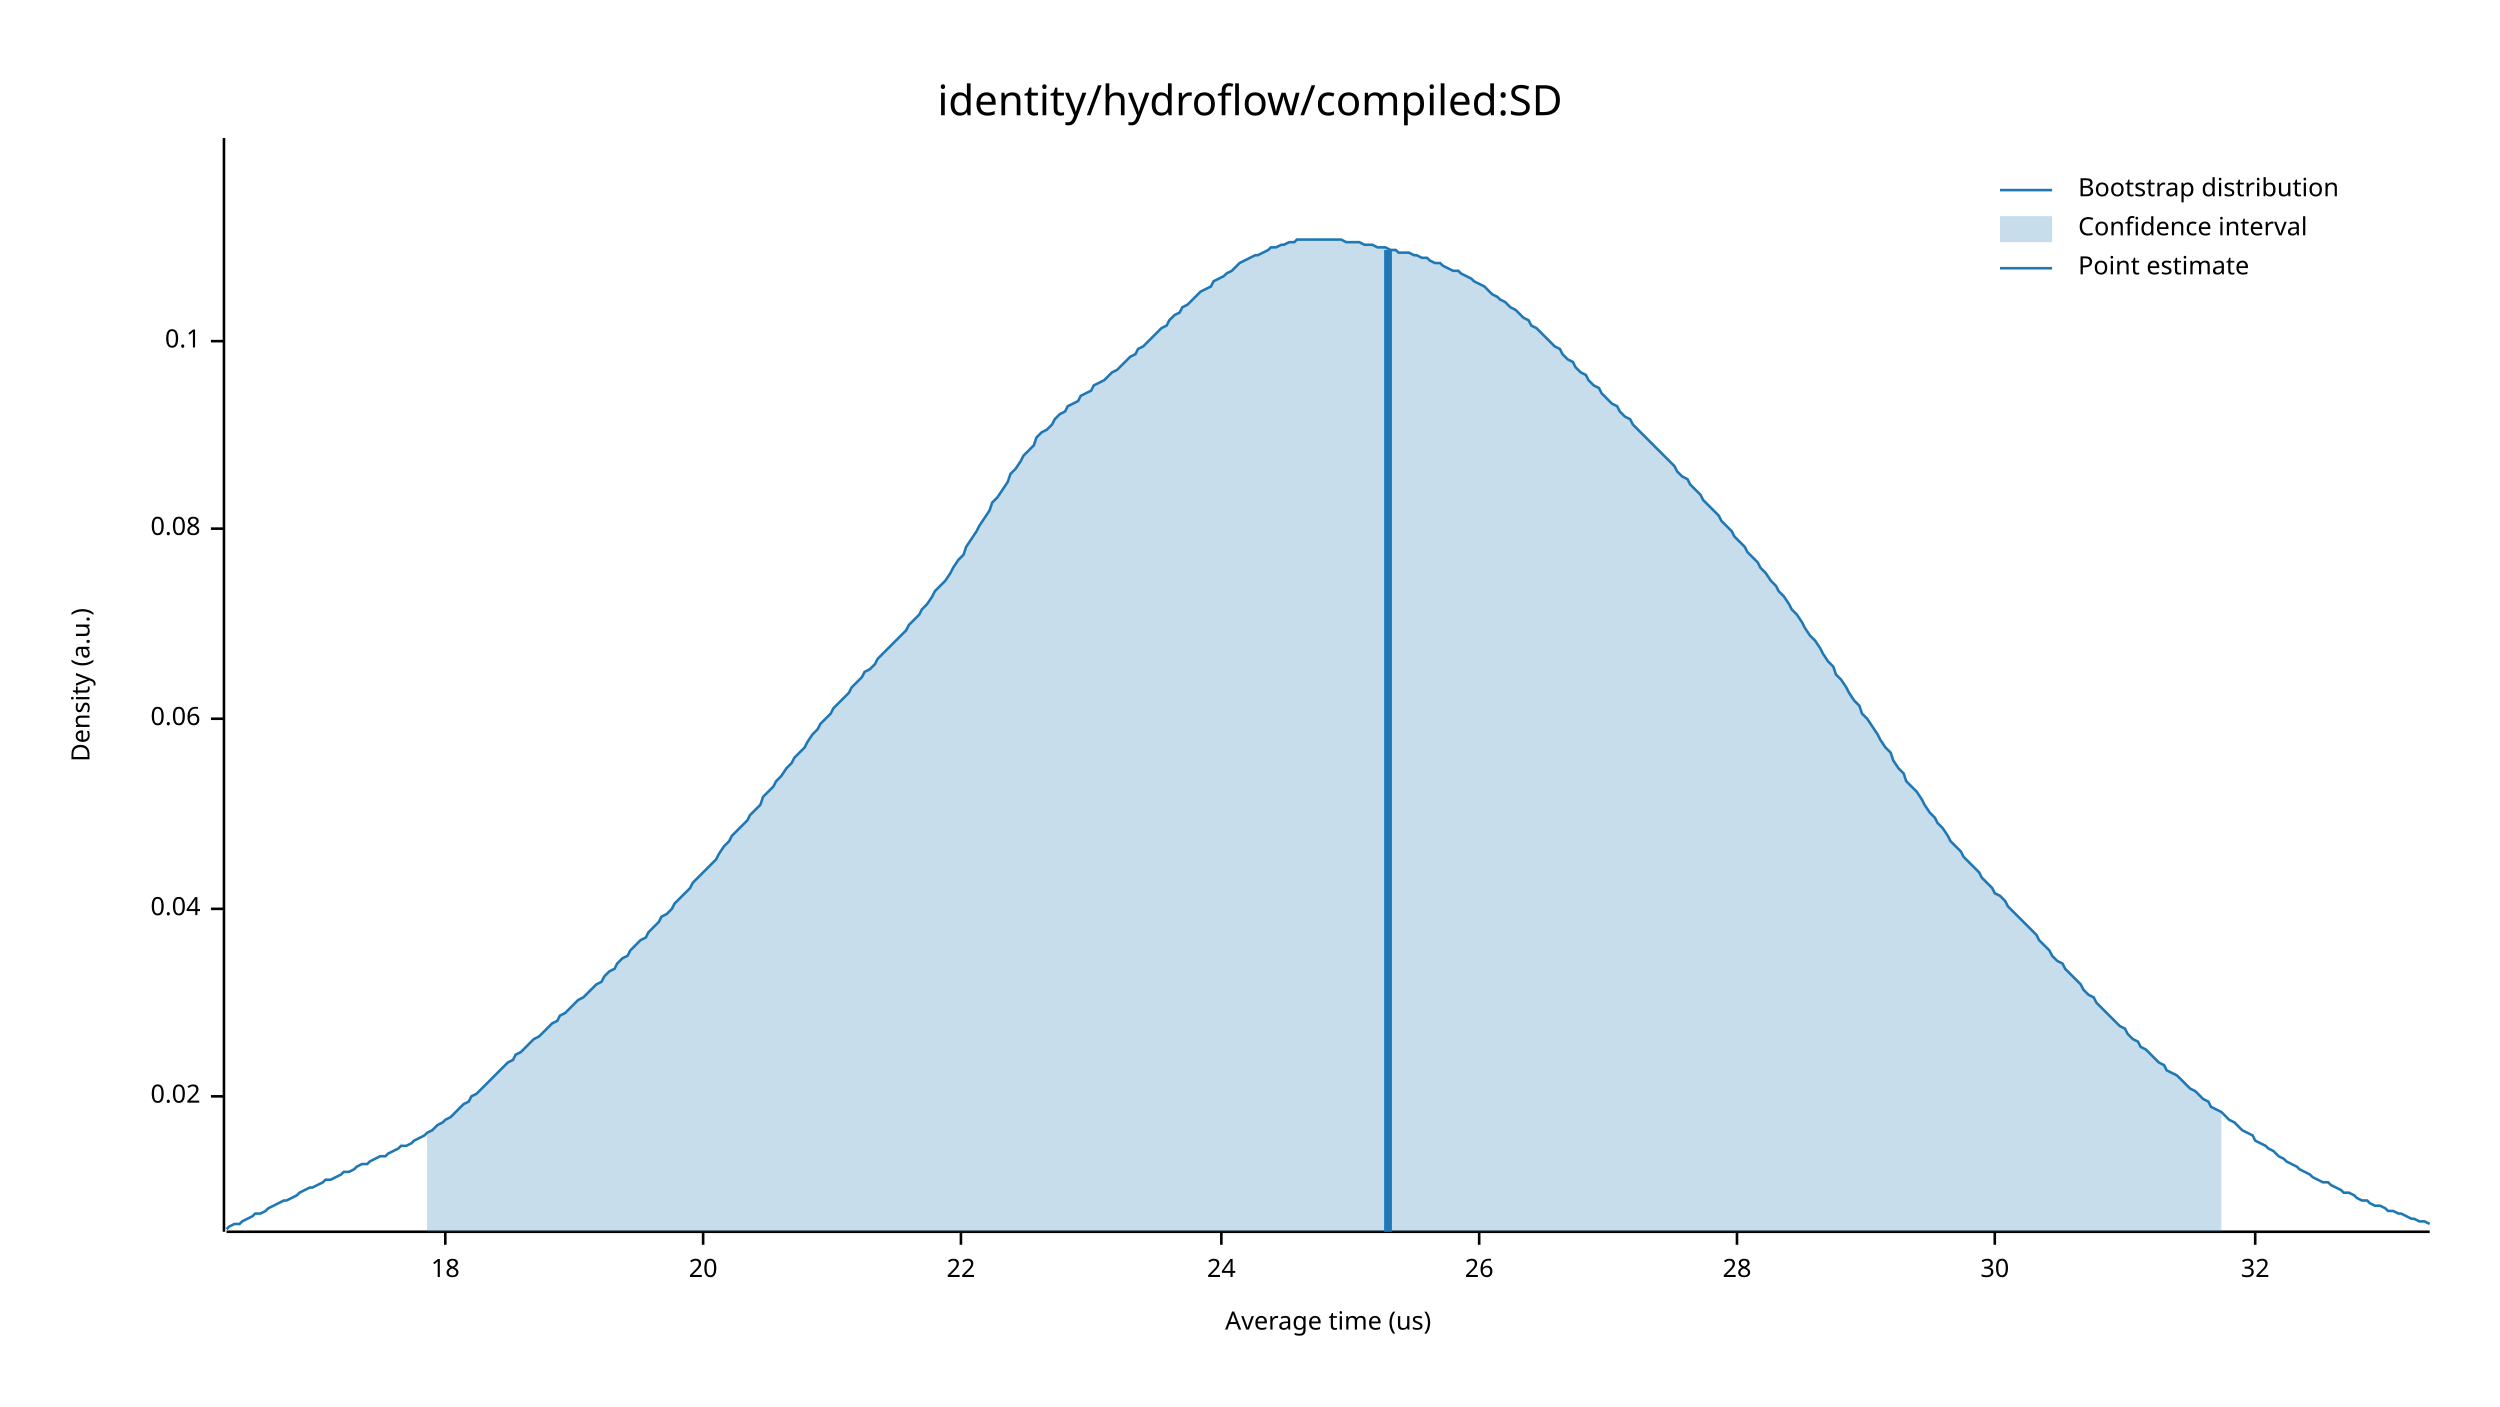
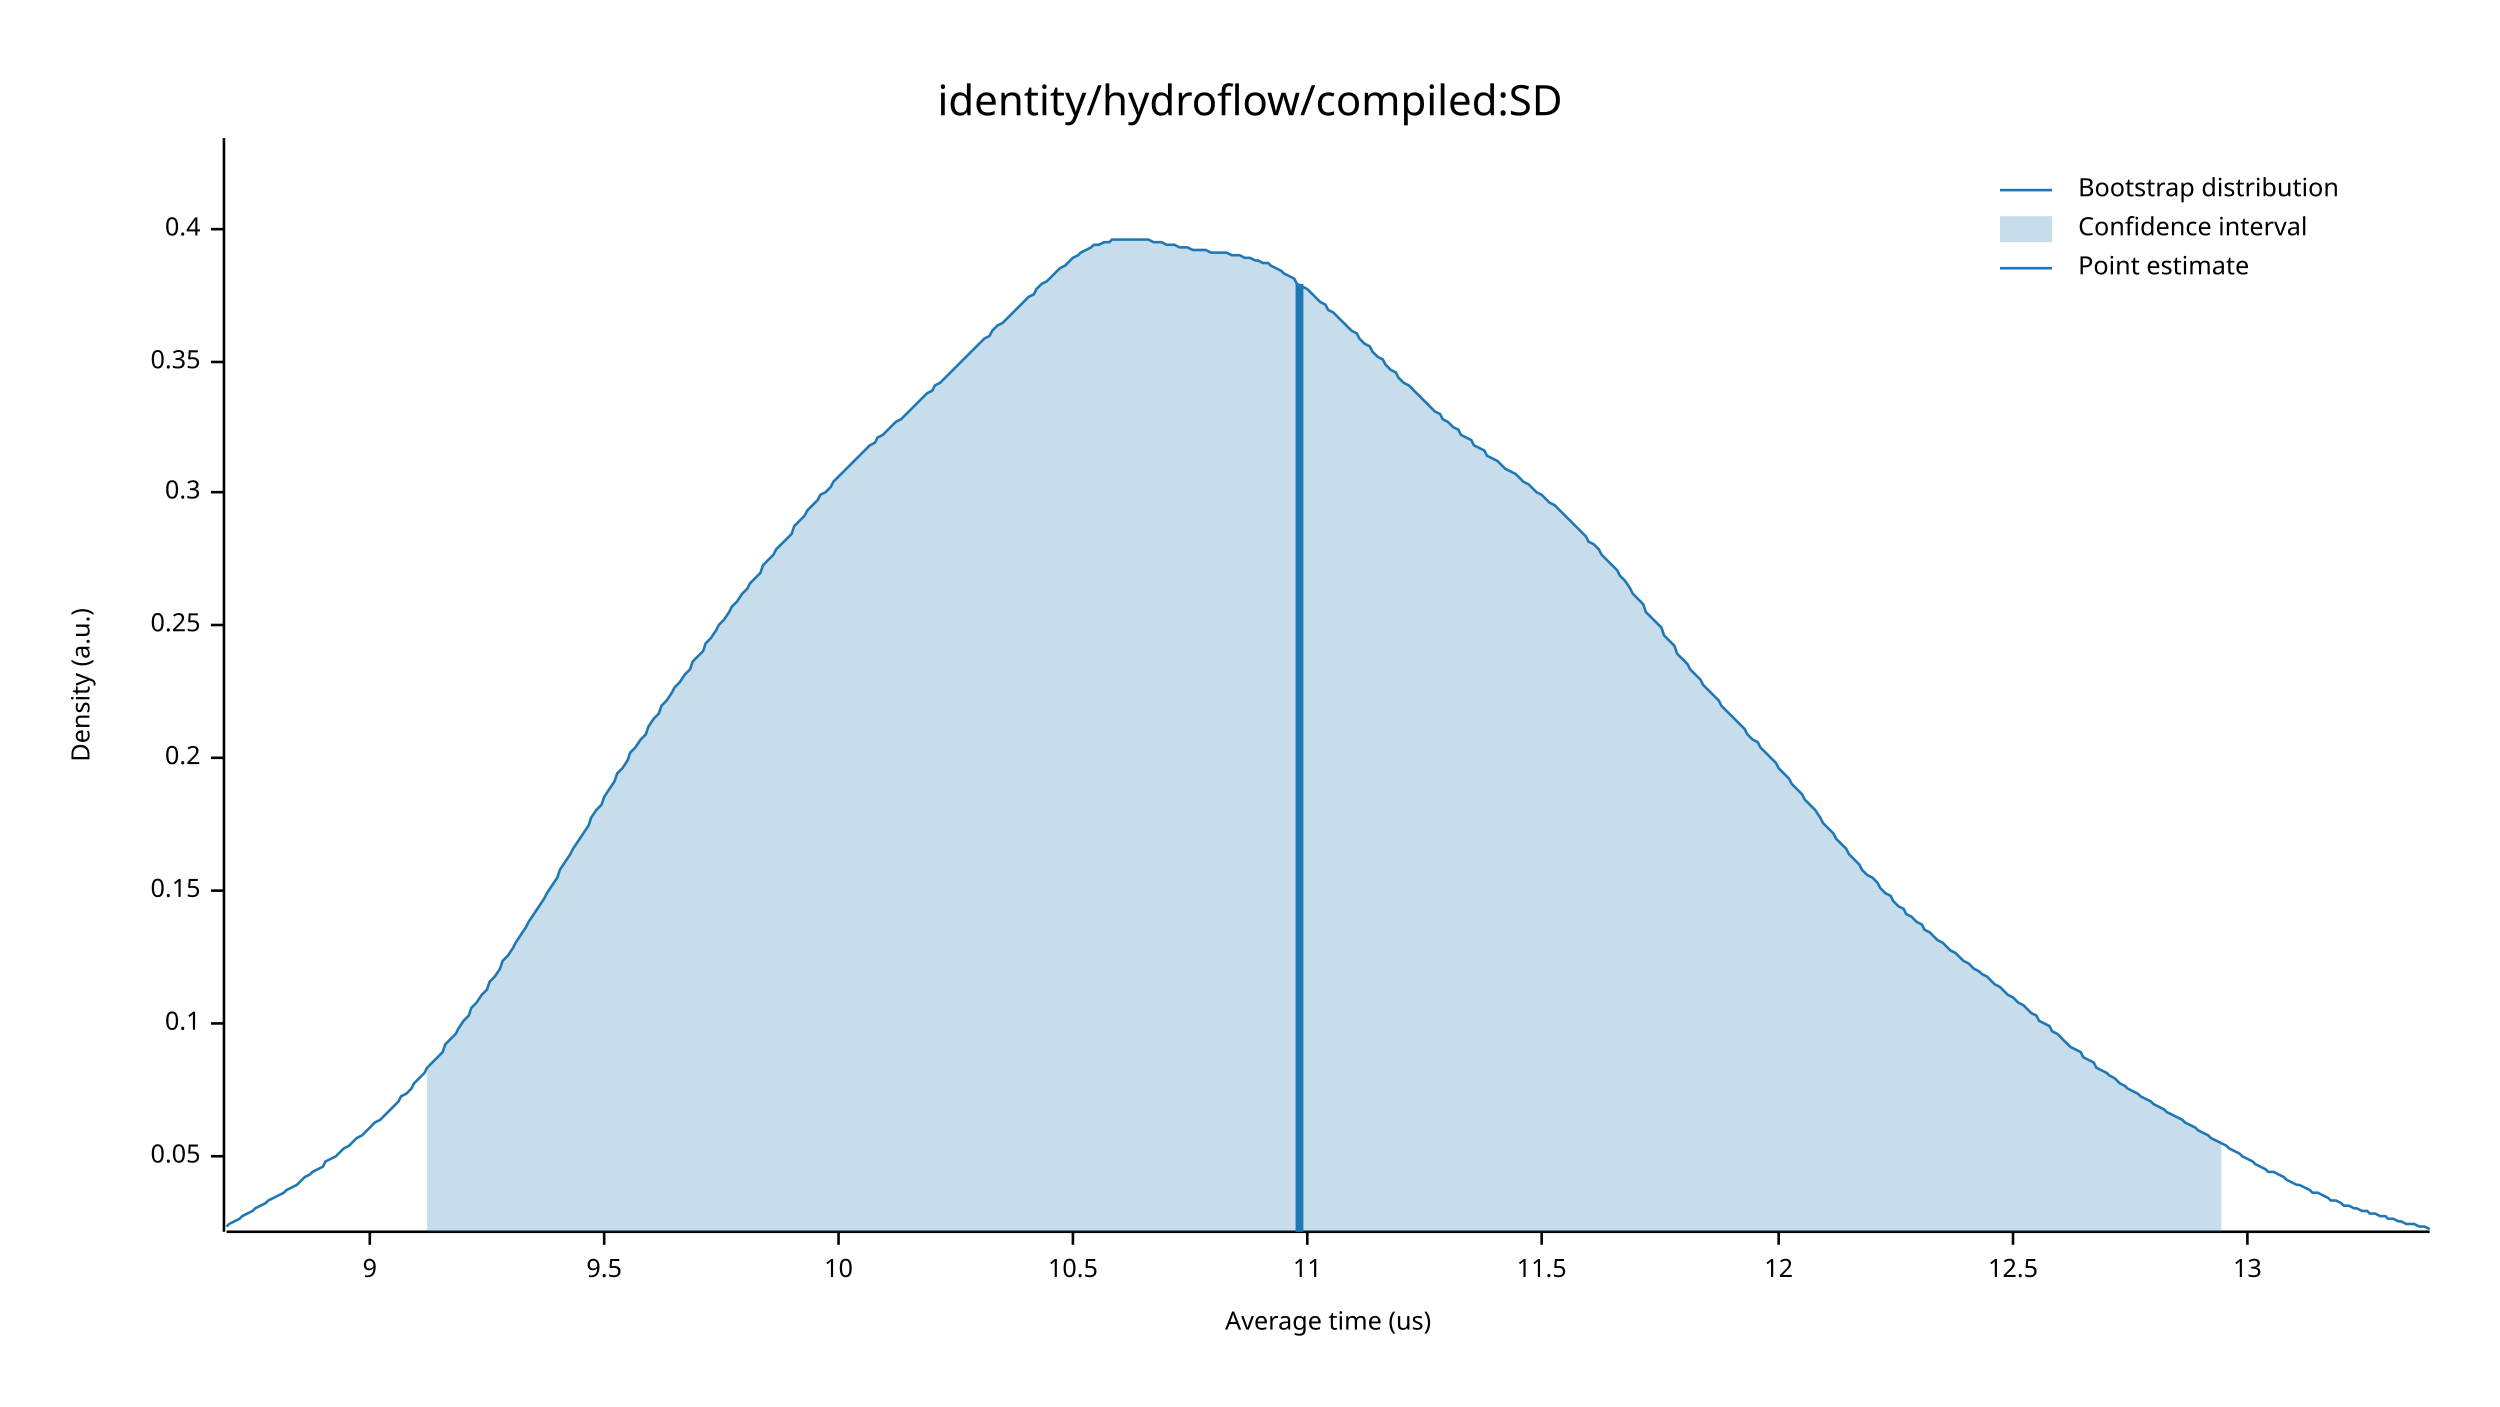
<svg xmlns="http://www.w3.org/2000/svg" width="960" height="540" viewBox="0 0 960 540">
  <text x="480" y="32" dy="0.76em" text-anchor="middle" font-family="sans-serif" font-size="16.129" opacity="1" fill="#000000">
identity/hydroflow/compiled:SD
</text>
  <text x="27" y="263" dy="0.76em" text-anchor="middle" font-family="sans-serif" font-size="9.677" opacity="1" fill="#000000" transform="rotate(270, 27, 263)">
Density (a.u.)
</text>
  <text x="510" y="513" dy="-0.5ex" text-anchor="middle" font-family="sans-serif" font-size="9.677" opacity="1" fill="#000000">
Average time (us)
</text>
  <polyline fill="none" opacity="1" stroke="#000000" stroke-width="1" points="86,53 86,473 " />
-   <text x="77" y="421" dy="0.5ex" text-anchor="end" font-family="sans-serif" font-size="9.677" opacity="1" fill="#000000">
- 0.02
+   <text x="77" y="444" dy="0.5ex" text-anchor="end" font-family="sans-serif" font-size="9.677" opacity="1" fill="#000000">
+ 0.05
</text>
-   <polyline fill="none" opacity="1" stroke="#000000" stroke-width="1" points="81,421 86,421 " />
-   <text x="77" y="349" dy="0.5ex" text-anchor="end" font-family="sans-serif" font-size="9.677" opacity="1" fill="#000000">
- 0.04
- </text>
-   <polyline fill="none" opacity="1" stroke="#000000" stroke-width="1" points="81,349 86,349 " />
-   <text x="77" y="276" dy="0.5ex" text-anchor="end" font-family="sans-serif" font-size="9.677" opacity="1" fill="#000000">
- 0.06
- </text>
-   <polyline fill="none" opacity="1" stroke="#000000" stroke-width="1" points="81,276 86,276 " />
-   <text x="77" y="203" dy="0.5ex" text-anchor="end" font-family="sans-serif" font-size="9.677" opacity="1" fill="#000000">
- 0.08
- </text>
-   <polyline fill="none" opacity="1" stroke="#000000" stroke-width="1" points="81,203 86,203 " />
-   <text x="77" y="131" dy="0.5ex" text-anchor="end" font-family="sans-serif" font-size="9.677" opacity="1" fill="#000000">
+   <polyline fill="none" opacity="1" stroke="#000000" stroke-width="1" points="81,444 86,444 " />
+   <text x="77" y="393" dy="0.5ex" text-anchor="end" font-family="sans-serif" font-size="9.677" opacity="1" fill="#000000">
0.1
</text>
-   <polyline fill="none" opacity="1" stroke="#000000" stroke-width="1" points="81,131 86,131 " />
+   <polyline fill="none" opacity="1" stroke="#000000" stroke-width="1" points="81,393 86,393 " />
+   <text x="77" y="342" dy="0.5ex" text-anchor="end" font-family="sans-serif" font-size="9.677" opacity="1" fill="#000000">
+ 0.15
+ </text>
+   <polyline fill="none" opacity="1" stroke="#000000" stroke-width="1" points="81,342 86,342 " />
+   <text x="77" y="291" dy="0.5ex" text-anchor="end" font-family="sans-serif" font-size="9.677" opacity="1" fill="#000000">
+ 0.2
+ </text>
+   <polyline fill="none" opacity="1" stroke="#000000" stroke-width="1" points="81,291 86,291 " />
+   <text x="77" y="240" dy="0.5ex" text-anchor="end" font-family="sans-serif" font-size="9.677" opacity="1" fill="#000000">
+ 0.25
+ </text>
+   <polyline fill="none" opacity="1" stroke="#000000" stroke-width="1" points="81,240 86,240 " />
+   <text x="77" y="189" dy="0.5ex" text-anchor="end" font-family="sans-serif" font-size="9.677" opacity="1" fill="#000000">
+ 0.3
+ </text>
+   <polyline fill="none" opacity="1" stroke="#000000" stroke-width="1" points="81,189 86,189 " />
+   <text x="77" y="139" dy="0.5ex" text-anchor="end" font-family="sans-serif" font-size="9.677" opacity="1" fill="#000000">
+ 0.35
+ </text>
+   <polyline fill="none" opacity="1" stroke="#000000" stroke-width="1" points="81,139 86,139 " />
+   <text x="77" y="88" dy="0.5ex" text-anchor="end" font-family="sans-serif" font-size="9.677" opacity="1" fill="#000000">
+ 0.4
+ </text>
+   <polyline fill="none" opacity="1" stroke="#000000" stroke-width="1" points="81,88 86,88 " />
  <polyline fill="none" opacity="1" stroke="#000000" stroke-width="1" points="87,473 933,473 " />
-   <text x="171" y="483" dy="0.76em" text-anchor="middle" font-family="sans-serif" font-size="9.677" opacity="1" fill="#000000">
- 18
+   <text x="142" y="483" dy="0.76em" text-anchor="middle" font-family="sans-serif" font-size="9.677" opacity="1" fill="#000000">
+ 9
</text>
-   <polyline fill="none" opacity="1" stroke="#000000" stroke-width="1" points="171,473 171,478 " />
-   <text x="270" y="483" dy="0.76em" text-anchor="middle" font-family="sans-serif" font-size="9.677" opacity="1" fill="#000000">
- 20
+   <polyline fill="none" opacity="1" stroke="#000000" stroke-width="1" points="142,473 142,478 " />
+   <text x="232" y="483" dy="0.76em" text-anchor="middle" font-family="sans-serif" font-size="9.677" opacity="1" fill="#000000">
+ 9.5
</text>
-   <polyline fill="none" opacity="1" stroke="#000000" stroke-width="1" points="270,473 270,478 " />
-   <text x="369" y="483" dy="0.76em" text-anchor="middle" font-family="sans-serif" font-size="9.677" opacity="1" fill="#000000">
- 22
+   <polyline fill="none" opacity="1" stroke="#000000" stroke-width="1" points="232,473 232,478 " />
+   <text x="322" y="483" dy="0.76em" text-anchor="middle" font-family="sans-serif" font-size="9.677" opacity="1" fill="#000000">
+ 10
</text>
-   <polyline fill="none" opacity="1" stroke="#000000" stroke-width="1" points="369,473 369,478 " />
-   <text x="469" y="483" dy="0.76em" text-anchor="middle" font-family="sans-serif" font-size="9.677" opacity="1" fill="#000000">
- 24
+   <polyline fill="none" opacity="1" stroke="#000000" stroke-width="1" points="322,473 322,478 " />
+   <text x="412" y="483" dy="0.76em" text-anchor="middle" font-family="sans-serif" font-size="9.677" opacity="1" fill="#000000">
+ 10.5
</text>
-   <polyline fill="none" opacity="1" stroke="#000000" stroke-width="1" points="469,473 469,478 " />
-   <text x="568" y="483" dy="0.76em" text-anchor="middle" font-family="sans-serif" font-size="9.677" opacity="1" fill="#000000">
- 26
+   <polyline fill="none" opacity="1" stroke="#000000" stroke-width="1" points="412,473 412,478 " />
+   <text x="502" y="483" dy="0.76em" text-anchor="middle" font-family="sans-serif" font-size="9.677" opacity="1" fill="#000000">
+ 11
</text>
-   <polyline fill="none" opacity="1" stroke="#000000" stroke-width="1" points="568,473 568,478 " />
-   <text x="667" y="483" dy="0.76em" text-anchor="middle" font-family="sans-serif" font-size="9.677" opacity="1" fill="#000000">
- 28
+   <polyline fill="none" opacity="1" stroke="#000000" stroke-width="1" points="502,473 502,478 " />
+   <text x="592" y="483" dy="0.76em" text-anchor="middle" font-family="sans-serif" font-size="9.677" opacity="1" fill="#000000">
+ 11.5
</text>
-   <polyline fill="none" opacity="1" stroke="#000000" stroke-width="1" points="667,473 667,478 " />
-   <text x="766" y="483" dy="0.76em" text-anchor="middle" font-family="sans-serif" font-size="9.677" opacity="1" fill="#000000">
- 30
+   <polyline fill="none" opacity="1" stroke="#000000" stroke-width="1" points="592,473 592,478 " />
+   <text x="683" y="483" dy="0.76em" text-anchor="middle" font-family="sans-serif" font-size="9.677" opacity="1" fill="#000000">
+ 12
</text>
-   <polyline fill="none" opacity="1" stroke="#000000" stroke-width="1" points="766,473 766,478 " />
-   <text x="866" y="483" dy="0.76em" text-anchor="middle" font-family="sans-serif" font-size="9.677" opacity="1" fill="#000000">
- 32
+   <polyline fill="none" opacity="1" stroke="#000000" stroke-width="1" points="683,473 683,478 " />
+   <text x="773" y="483" dy="0.76em" text-anchor="middle" font-family="sans-serif" font-size="9.677" opacity="1" fill="#000000">
+ 12.5
</text>
-   <polyline fill="none" opacity="1" stroke="#000000" stroke-width="1" points="866,473 866,478 " />
-   <polyline fill="none" opacity="1" stroke="#1F78B4" stroke-width="1" points="87,472 88,471 90,470 92,470 93,469 95,468 97,467 98,466 100,466 102,465 103,464 105,463 107,462 109,461 110,461 112,460 114,459 115,458 117,457 119,456 120,456 122,455 124,454 125,453 127,453 129,452 131,451 132,450 134,450 136,449 137,448 139,447 141,447 142,446 144,445 146,444 148,444 149,443 151,442 153,441 154,440 156,440 158,439 159,438 161,437 163,436 164,435 166,434 168,432 170,431 171,430 173,429 175,427 176,426 178,424 180,423 181,421 183,420 185,418 187,416 188,415 190,413 192,411 193,410 195,408 197,407 198,405 200,404 202,402 203,401 205,399 207,398 209,396 210,395 212,393 214,392 215,390 217,389 219,387 220,386 222,384 224,383 226,381 227,380 229,378 231,377 232,375 234,373 236,372 237,370 239,368 241,367 242,365 244,363 246,361 248,360 249,358 251,356 253,354 254,352 256,351 258,349 259,347 261,345 263,343 265,341 266,339 268,337 270,335 271,334 273,332 275,330 276,328 278,325 280,323 281,321 283,319 285,317 287,315 288,313 290,311 292,309 293,306 295,304 297,302 298,300 300,298 302,295 304,293 305,291 307,289 309,287 310,285 312,282 314,280 315,278 317,276 319,274 320,272 322,270 324,268 326,266 327,264 329,262 331,260 332,258 334,257 336,255 337,253 339,251 341,249 343,247 344,246 346,244 348,242 349,240 351,238 353,236 354,234 356,232 358,229 359,227 361,225 363,223 365,220 366,218 368,215 370,213 371,210 373,207 375,204 376,202 378,199 380,196 381,193 383,191 385,188 387,185 388,182 390,180 392,177 393,175 395,173 397,171 398,168 400,166 402,165 404,163 405,161 407,159 409,158 410,156 412,155 414,154 415,152 417,151 419,150 420,148 422,147 424,146 426,144 427,143 429,142 431,140 432,139 434,137 436,136 437,134 439,133 441,131 443,129 444,128 446,126 448,125 449,123 451,121 453,120 454,118 456,117 458,115 459,114 461,112 463,111 465,110 466,108 468,107 470,106 471,105 473,104 475,102 476,101 478,100 480,99 482,98 483,98 485,97 487,96 488,95 490,95 492,94 493,94 495,93 497,93 498,92 500,92 502,92 504,92 505,92 507,92 509,92 510,92 512,92 514,92 515,92 517,93 519,93 521,93 522,93 524,94 526,94 527,94 529,95 531,95 532,95 534,96 536,96 537,97 539,97 541,97 543,98 544,98 546,99 548,99 549,100 551,101 553,101 554,102 556,103 558,104 560,104 561,105 563,106 565,107 566,108 568,109 570,110 571,111 573,113 575,114 576,115 578,116 580,118 582,119 583,120 585,122 587,123 588,125 590,126 592,128 593,129 595,131 597,133 599,134 600,136 602,138 604,139 605,141 607,143 609,144 610,146 612,148 614,149 615,151 617,153 619,155 621,156 622,158 624,160 626,161 627,163 629,165 631,167 632,168 634,170 636,172 638,174 639,175 641,177 643,179 644,181 646,183 648,184 649,186 651,188 653,190 654,192 656,194 658,196 660,198 661,200 663,202 665,204 666,206 668,208 670,210 671,212 673,214 675,216 676,218 678,220 680,223 682,225 683,227 685,229 687,232 688,234 690,236 692,239 693,241 695,244 697,246 699,249 700,251 702,254 704,256 705,259 707,261 709,264 710,266 712,269 714,271 715,274 717,276 719,279 721,282 722,284 724,287 726,289 727,292 729,295 731,297 732,300 734,302 736,304 738,307 739,309 741,312 743,314 744,316 746,318 748,321 749,323 751,325 753,327 754,329 756,331 758,333 760,335 761,337 763,339 765,341 766,343 768,344 770,346 771,348 773,350 775,352 777,354 778,355 780,357 782,359 783,361 785,363 787,365 788,367 790,369 792,370 793,372 795,374 797,376 799,378 800,380 802,382 804,383 805,385 807,387 809,389 810,390 812,392 814,394 816,395 817,397 819,399 821,400 822,402 824,403 826,405 827,406 829,408 831,409 832,411 834,412 836,413 838,415 839,416 841,418 843,419 844,420 846,422 848,423 849,425 851,426 853,427 855,429 856,430 858,431 860,433 861,434 863,435 865,436 866,438 868,439 870,440 871,441 873,442 875,444 877,445 878,446 880,447 882,448 883,449 885,450 887,451 888,452 890,453 892,454 894,454 895,455 897,456 899,457 900,458 902,458 904,459 905,460 907,461 909,461 910,462 912,463 914,463 916,464 917,465 919,465 921,466 922,466 924,467 926,468 927,468 929,469 931,469 933,470 " />
-   <polygon opacity="0.25" fill="#1F78B4" points="164,435 166,434 168,432 170,431 171,430 173,429 175,427 176,426 178,424 180,423 181,421 183,420 185,418 187,416 188,415 190,413 192,411 193,410 195,408 197,407 198,405 200,404 202,402 203,401 205,399 207,398 209,396 210,395 212,393 214,392 215,390 217,389 219,387 220,386 222,384 224,383 226,381 227,380 229,378 231,377 232,375 234,373 236,372 237,370 239,368 241,367 242,365 244,363 246,361 248,360 249,358 251,356 253,354 254,352 256,351 258,349 259,347 261,345 263,343 265,341 266,339 268,337 270,335 271,334 273,332 275,330 276,328 278,325 280,323 281,321 283,319 285,317 287,315 288,313 290,311 292,309 293,306 295,304 297,302 298,300 300,298 302,295 304,293 305,291 307,289 309,287 310,285 312,282 314,280 315,278 317,276 319,274 320,272 322,270 324,268 326,266 327,264 329,262 331,260 332,258 334,257 336,255 337,253 339,251 341,249 343,247 344,246 346,244 348,242 349,240 351,238 353,236 354,234 356,232 358,229 359,227 361,225 363,223 365,220 366,218 368,215 370,213 371,210 373,207 375,204 376,202 378,199 380,196 381,193 383,191 385,188 387,185 388,182 390,180 392,177 393,175 395,173 397,171 398,168 400,166 402,165 404,163 405,161 407,159 409,158 410,156 412,155 414,154 415,152 417,151 419,150 420,148 422,147 424,146 426,144 427,143 429,142 431,140 432,139 434,137 436,136 437,134 439,133 441,131 443,129 444,128 446,126 448,125 449,123 451,121 453,120 454,118 456,117 458,115 459,114 461,112 463,111 465,110 466,108 468,107 470,106 471,105 473,104 475,102 476,101 478,100 480,99 482,98 483,98 485,97 487,96 488,95 490,95 492,94 493,94 495,93 497,93 498,92 500,92 502,92 504,92 505,92 507,92 509,92 510,92 512,92 514,92 515,92 517,93 519,93 521,93 522,93 524,94 526,94 527,94 529,95 531,95 532,95 534,96 536,96 537,97 539,97 541,97 543,98 544,98 546,99 548,99 549,100 551,101 553,101 554,102 556,103 558,104 560,104 561,105 563,106 565,107 566,108 568,109 570,110 571,111 573,113 575,114 576,115 578,116 580,118 582,119 583,120 585,122 587,123 588,125 590,126 592,128 593,129 595,131 597,133 599,134 600,136 602,138 604,139 605,141 607,143 609,144 610,146 612,148 614,149 615,151 617,153 619,155 621,156 622,158 624,160 626,161 627,163 629,165 631,167 632,168 634,170 636,172 638,174 639,175 641,177 643,179 644,181 646,183 648,184 649,186 651,188 653,190 654,192 656,194 658,196 660,198 661,200 663,202 665,204 666,206 668,208 670,210 671,212 673,214 675,216 676,218 678,220 680,223 682,225 683,227 685,229 687,232 688,234 690,236 692,239 693,241 695,244 697,246 699,249 700,251 702,254 704,256 705,259 707,261 709,264 710,266 712,269 714,271 715,274 717,276 719,279 721,282 722,284 724,287 726,289 727,292 729,295 731,297 732,300 734,302 736,304 738,307 739,309 741,312 743,314 744,316 746,318 748,321 749,323 751,325 753,327 754,329 756,331 758,333 760,335 761,337 763,339 765,341 766,343 768,344 770,346 771,348 773,350 775,352 777,354 778,355 780,357 782,359 783,361 785,363 787,365 788,367 790,369 792,370 793,372 795,374 797,376 799,378 800,380 802,382 804,383 805,385 807,387 809,389 810,390 812,392 814,394 816,395 817,397 819,399 821,400 822,402 824,403 826,405 827,406 829,408 831,409 832,411 834,412 836,413 838,415 839,416 841,418 843,419 844,420 846,422 848,423 849,425 851,426 853,427 853,473 164,473 " />
-   <polyline fill="none" opacity="1" stroke="#1F78B4" stroke-width="3" points="533,473 533,96 " />
+   <polyline fill="none" opacity="1" stroke="#000000" stroke-width="1" points="773,473 773,478 " />
+   <text x="863" y="483" dy="0.76em" text-anchor="middle" font-family="sans-serif" font-size="9.677" opacity="1" fill="#000000">
+ 13
+ </text>
+   <polyline fill="none" opacity="1" stroke="#000000" stroke-width="1" points="863,473 863,478 " />
+   <polyline fill="none" opacity="1" stroke="#1F78B4" stroke-width="1" points="87,471 88,470 90,469 92,468 93,467 95,466 97,465 98,464 100,463 102,462 103,461 105,460 107,459 109,458 110,457 112,456 114,455 115,454 117,452 119,451 120,450 122,449 124,448 125,446 127,445 129,444 131,442 132,441 134,440 136,438 137,437 139,436 141,434 142,433 144,431 146,430 148,428 149,427 151,425 153,423 154,421 156,420 158,418 159,416 161,414 163,412 164,410 166,408 168,406 170,404 171,401 173,399 175,397 176,395 178,392 180,390 181,387 183,385 185,382 187,380 188,377 190,375 192,372 193,369 195,367 197,364 198,362 200,359 202,356 203,354 205,351 207,348 209,345 210,343 212,340 214,337 215,334 217,331 219,328 220,326 222,323 224,320 226,317 227,314 229,311 231,309 232,306 234,303 236,300 237,297 239,295 241,292 242,289 244,287 246,284 248,282 249,279 251,276 253,274 254,271 256,269 258,266 259,264 261,262 263,259 265,257 266,254 268,252 270,250 271,247 273,245 275,242 276,240 278,238 280,235 281,233 283,231 285,228 287,226 288,224 290,222 292,220 293,217 295,215 297,213 298,211 300,209 302,207 304,205 305,202 307,200 309,198 310,196 312,194 314,192 315,190 317,189 319,187 320,185 322,183 324,181 326,179 327,178 329,176 331,174 332,173 334,171 336,170 337,168 339,167 341,165 343,163 344,162 346,161 348,159 349,158 351,156 353,154 354,153 356,151 358,150 359,148 361,147 363,145 365,143 366,142 368,140 370,138 371,137 373,135 375,133 376,132 378,130 380,129 381,127 383,125 385,124 387,122 388,121 390,119 392,117 393,116 395,114 397,113 398,111 400,109 402,108 404,106 405,105 407,103 409,102 410,101 412,99 414,98 415,97 417,96 419,95 420,94 422,94 424,93 426,93 427,92 429,92 431,92 432,92 434,92 436,92 437,92 439,92 441,92 443,93 444,93 446,93 448,94 449,94 451,94 453,95 454,95 456,95 458,96 459,96 461,96 463,96 465,97 466,97 468,97 470,97 471,97 473,98 475,98 476,98 478,99 480,99 482,100 483,100 485,101 487,101 488,102 490,103 492,104 493,105 495,106 497,107 498,109 500,110 502,111 504,113 505,114 507,116 509,117 510,119 512,120 514,122 515,123 517,125 519,127 521,128 522,130 524,132 526,133 527,135 529,137 531,138 532,140 534,142 536,143 537,145 539,147 541,148 543,150 544,151 546,153 548,155 549,156 551,158 553,159 554,161 556,162 558,164 560,165 561,167 563,168 565,169 566,171 568,172 570,173 571,175 573,176 575,177 576,178 578,180 580,181 582,182 583,183 585,185 587,186 588,187 590,189 592,190 593,191 595,193 597,194 599,196 600,197 602,199 604,201 605,202 607,204 609,206 610,208 612,209 614,211 615,213 617,215 619,217 621,219 622,221 624,223 626,226 627,228 629,230 631,232 632,235 634,237 636,239 638,241 639,244 641,246 643,248 644,251 646,253 648,255 649,257 651,259 653,261 654,263 656,265 658,267 660,269 661,271 663,273 665,275 666,276 668,278 670,280 671,282 673,284 675,285 676,287 678,289 680,291 682,293 683,295 685,297 687,299 688,301 690,303 692,305 693,307 695,309 697,311 699,314 700,316 702,318 704,320 705,322 707,324 709,326 710,328 712,330 714,332 715,334 717,336 719,337 721,339 722,341 724,343 726,344 727,346 729,348 731,349 732,351 734,352 736,354 738,355 739,357 741,358 743,360 744,361 746,362 748,364 749,365 751,366 753,368 754,369 756,370 758,372 760,373 761,374 763,375 765,377 766,378 768,379 770,381 771,382 773,383 775,385 777,386 778,387 780,389 782,390 783,392 785,393 787,394 788,396 790,397 792,399 793,400 795,402 797,403 799,404 800,406 802,407 804,408 805,410 807,411 809,412 810,413 812,414 814,416 816,417 817,418 819,419 821,420 822,421 824,422 826,423 827,424 829,425 831,426 832,427 834,428 836,429 838,430 839,431 841,432 843,433 844,434 846,435 848,436 849,437 851,438 853,439 855,440 856,441 858,442 860,443 861,444 863,445 865,446 866,447 868,448 870,449 871,450 873,450 875,451 877,452 878,453 880,454 882,455 883,455 885,456 887,457 888,458 890,458 892,459 894,460 895,461 897,461 899,462 900,463 902,463 904,464 905,464 907,465 909,465 910,466 912,466 914,467 916,467 917,468 919,468 921,469 922,469 924,470 926,470 927,470 929,471 931,471 933,472 " />
+   <polygon opacity="0.25" fill="#1F78B4" points="164,410 166,408 168,406 170,404 171,401 173,399 175,397 176,395 178,392 180,390 181,387 183,385 185,382 187,380 188,377 190,375 192,372 193,369 195,367 197,364 198,362 200,359 202,356 203,354 205,351 207,348 209,345 210,343 212,340 214,337 215,334 217,331 219,328 220,326 222,323 224,320 226,317 227,314 229,311 231,309 232,306 234,303 236,300 237,297 239,295 241,292 242,289 244,287 246,284 248,282 249,279 251,276 253,274 254,271 256,269 258,266 259,264 261,262 263,259 265,257 266,254 268,252 270,250 271,247 273,245 275,242 276,240 278,238 280,235 281,233 283,231 285,228 287,226 288,224 290,222 292,220 293,217 295,215 297,213 298,211 300,209 302,207 304,205 305,202 307,200 309,198 310,196 312,194 314,192 315,190 317,189 319,187 320,185 322,183 324,181 326,179 327,178 329,176 331,174 332,173 334,171 336,170 337,168 339,167 341,165 343,163 344,162 346,161 348,159 349,158 351,156 353,154 354,153 356,151 358,150 359,148 361,147 363,145 365,143 366,142 368,140 370,138 371,137 373,135 375,133 376,132 378,130 380,129 381,127 383,125 385,124 387,122 388,121 390,119 392,117 393,116 395,114 397,113 398,111 400,109 402,108 404,106 405,105 407,103 409,102 410,101 412,99 414,98 415,97 417,96 419,95 420,94 422,94 424,93 426,93 427,92 429,92 431,92 432,92 434,92 436,92 437,92 439,92 441,92 443,93 444,93 446,93 448,94 449,94 451,94 453,95 454,95 456,95 458,96 459,96 461,96 463,96 465,97 466,97 468,97 470,97 471,97 473,98 475,98 476,98 478,99 480,99 482,100 483,100 485,101 487,101 488,102 490,103 492,104 493,105 495,106 497,107 498,109 500,110 502,111 504,113 505,114 507,116 509,117 510,119 512,120 514,122 515,123 517,125 519,127 521,128 522,130 524,132 526,133 527,135 529,137 531,138 532,140 534,142 536,143 537,145 539,147 541,148 543,150 544,151 546,153 548,155 549,156 551,158 553,159 554,161 556,162 558,164 560,165 561,167 563,168 565,169 566,171 568,172 570,173 571,175 573,176 575,177 576,178 578,180 580,181 582,182 583,183 585,185 587,186 588,187 590,189 592,190 593,191 595,193 597,194 599,196 600,197 602,199 604,201 605,202 607,204 609,206 610,208 612,209 614,211 615,213 617,215 619,217 621,219 622,221 624,223 626,226 627,228 629,230 631,232 632,235 634,237 636,239 638,241 639,244 641,246 643,248 644,251 646,253 648,255 649,257 651,259 653,261 654,263 656,265 658,267 660,269 661,271 663,273 665,275 666,276 668,278 670,280 671,282 673,284 675,285 676,287 678,289 680,291 682,293 683,295 685,297 687,299 688,301 690,303 692,305 693,307 695,309 697,311 699,314 700,316 702,318 704,320 705,322 707,324 709,326 710,328 712,330 714,332 715,334 717,336 719,337 721,339 722,341 724,343 726,344 727,346 729,348 731,349 732,351 734,352 736,354 738,355 739,357 741,358 743,360 744,361 746,362 748,364 749,365 751,366 753,368 754,369 756,370 758,372 760,373 761,374 763,375 765,377 766,378 768,379 770,381 771,382 773,383 775,385 777,386 778,387 780,389 782,390 783,392 785,393 787,394 788,396 790,397 792,399 793,400 795,402 797,403 799,404 800,406 802,407 804,408 805,410 807,411 809,412 810,413 812,414 814,416 816,417 817,418 819,419 821,420 822,421 824,422 826,423 827,424 829,425 831,426 832,427 834,428 836,429 838,430 839,431 841,432 843,433 844,434 846,435 848,436 849,437 851,438 853,439 853,473 164,473 " />
+   <polyline fill="none" opacity="1" stroke="#1F78B4" stroke-width="3" points="499,473 499,109 " />
  <text x="798" y="68" dy="0.76em" text-anchor="start" font-family="sans-serif" font-size="9.677" opacity="1" fill="#000000">
Bootstrap distribution
</text>
  <text x="798" y="83" dy="0.76em" text-anchor="start" font-family="sans-serif" font-size="9.677" opacity="1" fill="#000000">
Confidence interval
</text>
  <text x="798" y="98" dy="0.76em" text-anchor="start" font-family="sans-serif" font-size="9.677" opacity="1" fill="#000000">
Point estimate
</text>
  <polyline fill="none" opacity="1" stroke="#1F78B4" stroke-width="1" points="768,73 788,73 " />
  <rect x="768" y="83" width="20" height="10" opacity="0.25" fill="#1F78B4" stroke="none" />
  <polyline fill="none" opacity="1" stroke="#1F78B4" stroke-width="1" points="768,103 788,103 " />
</svg>
